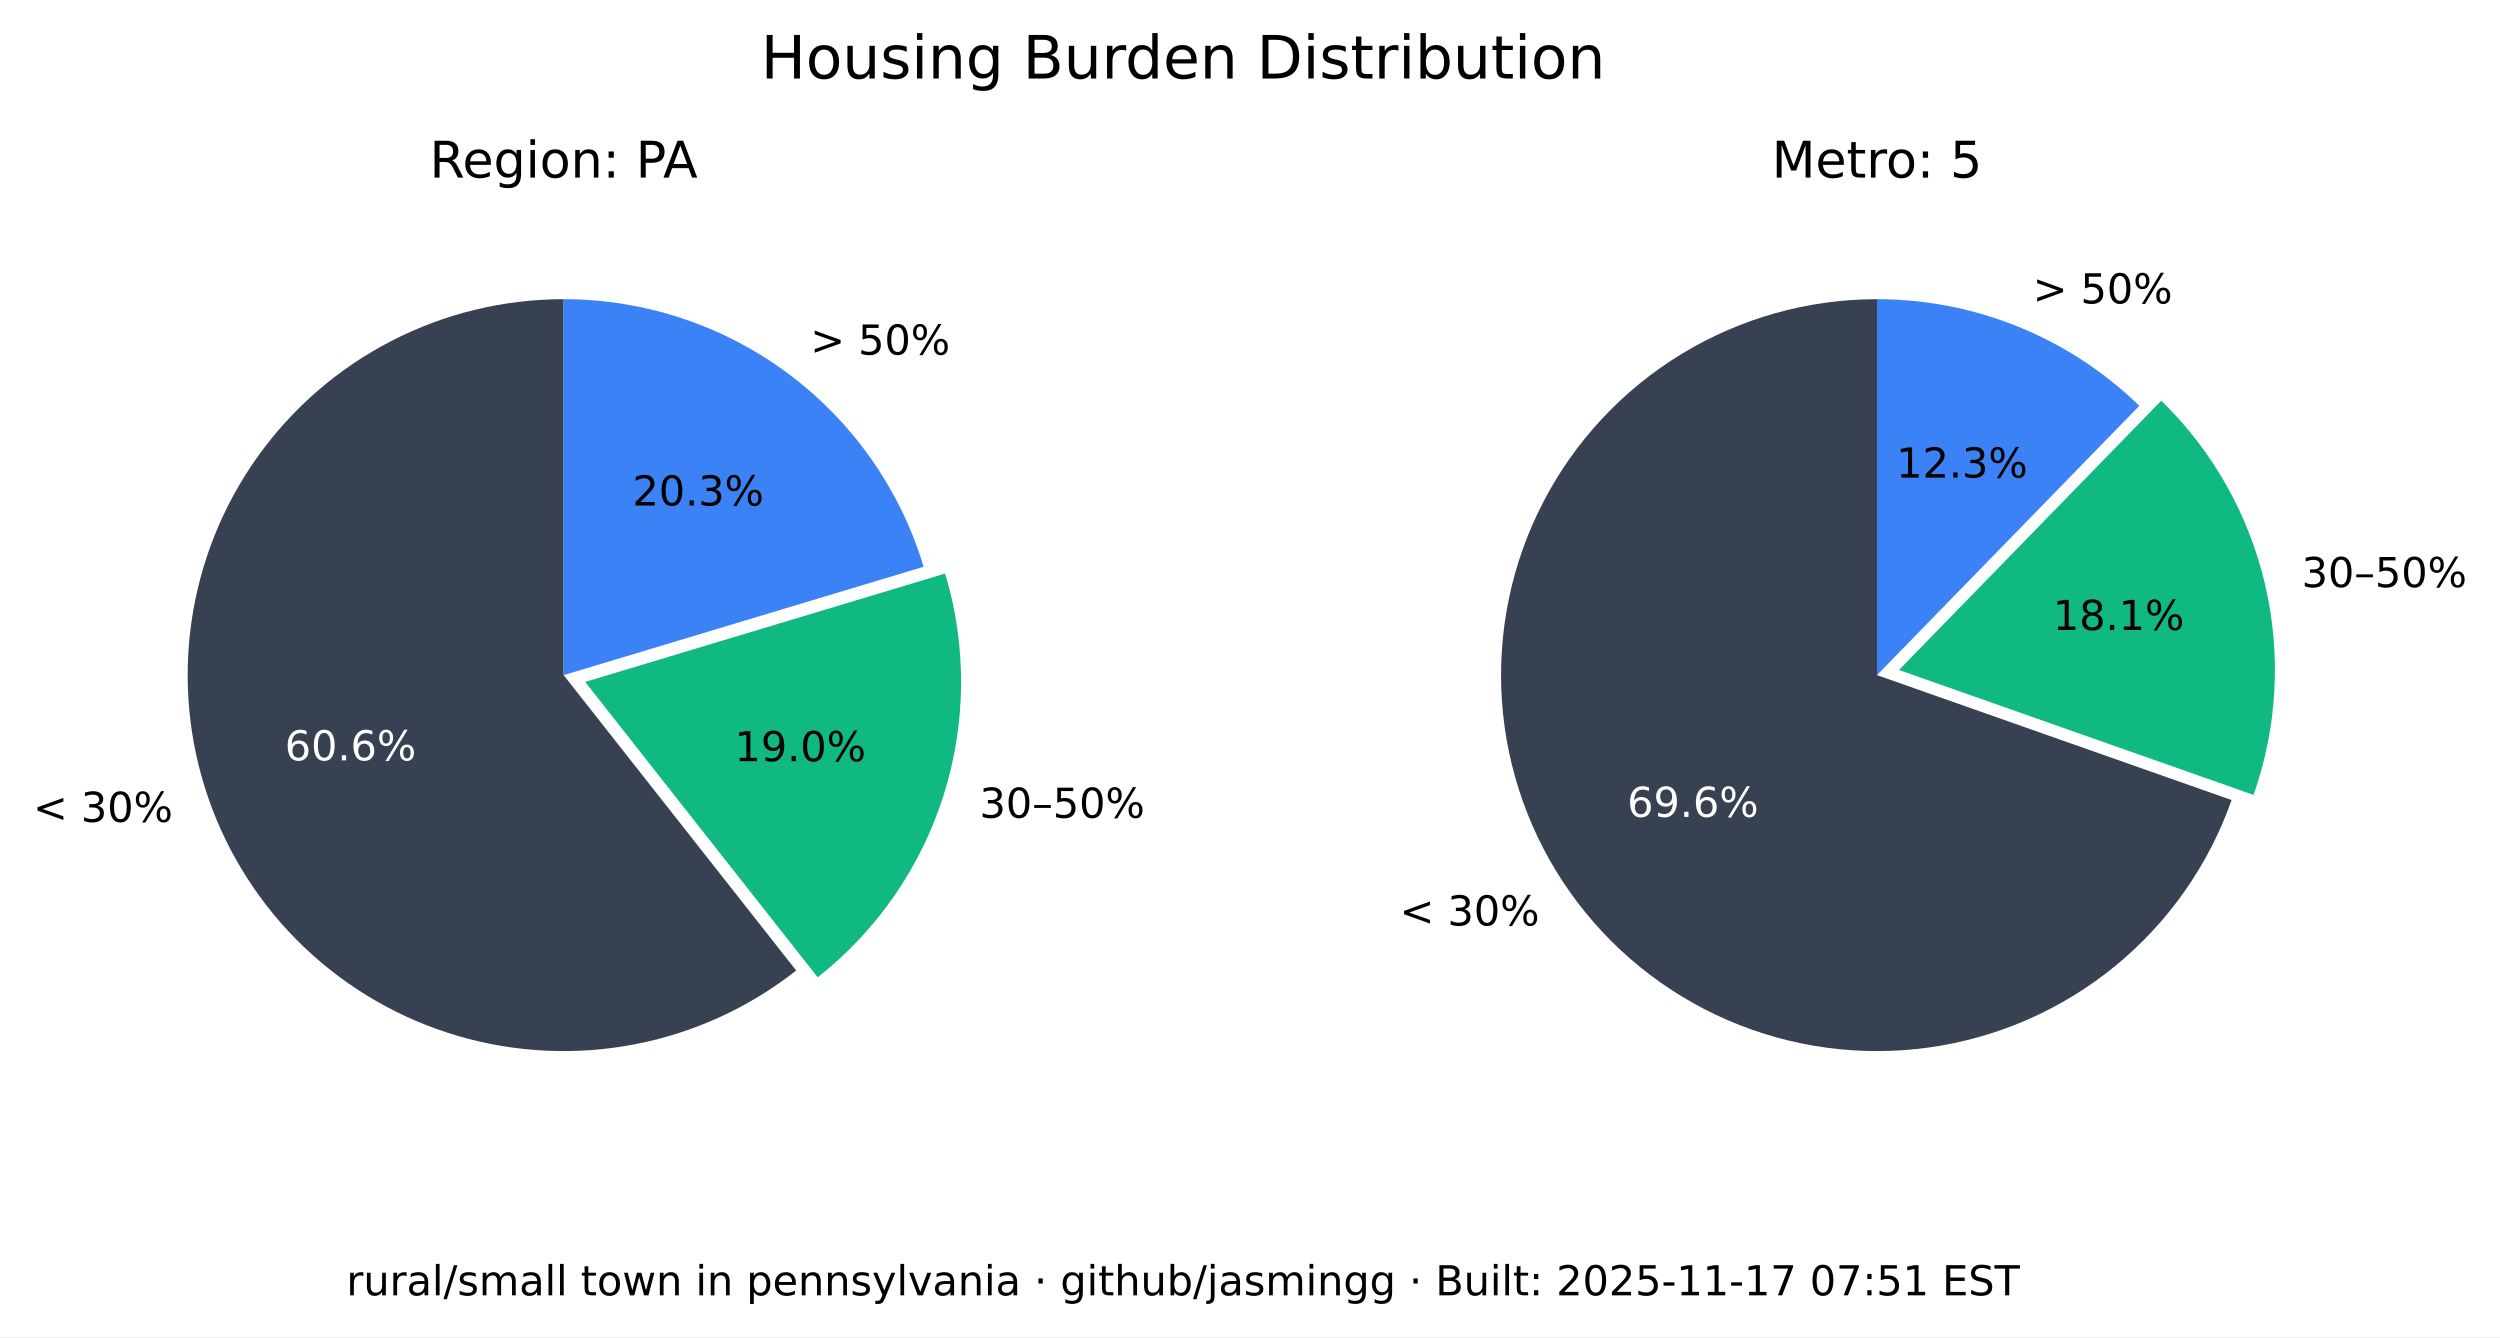
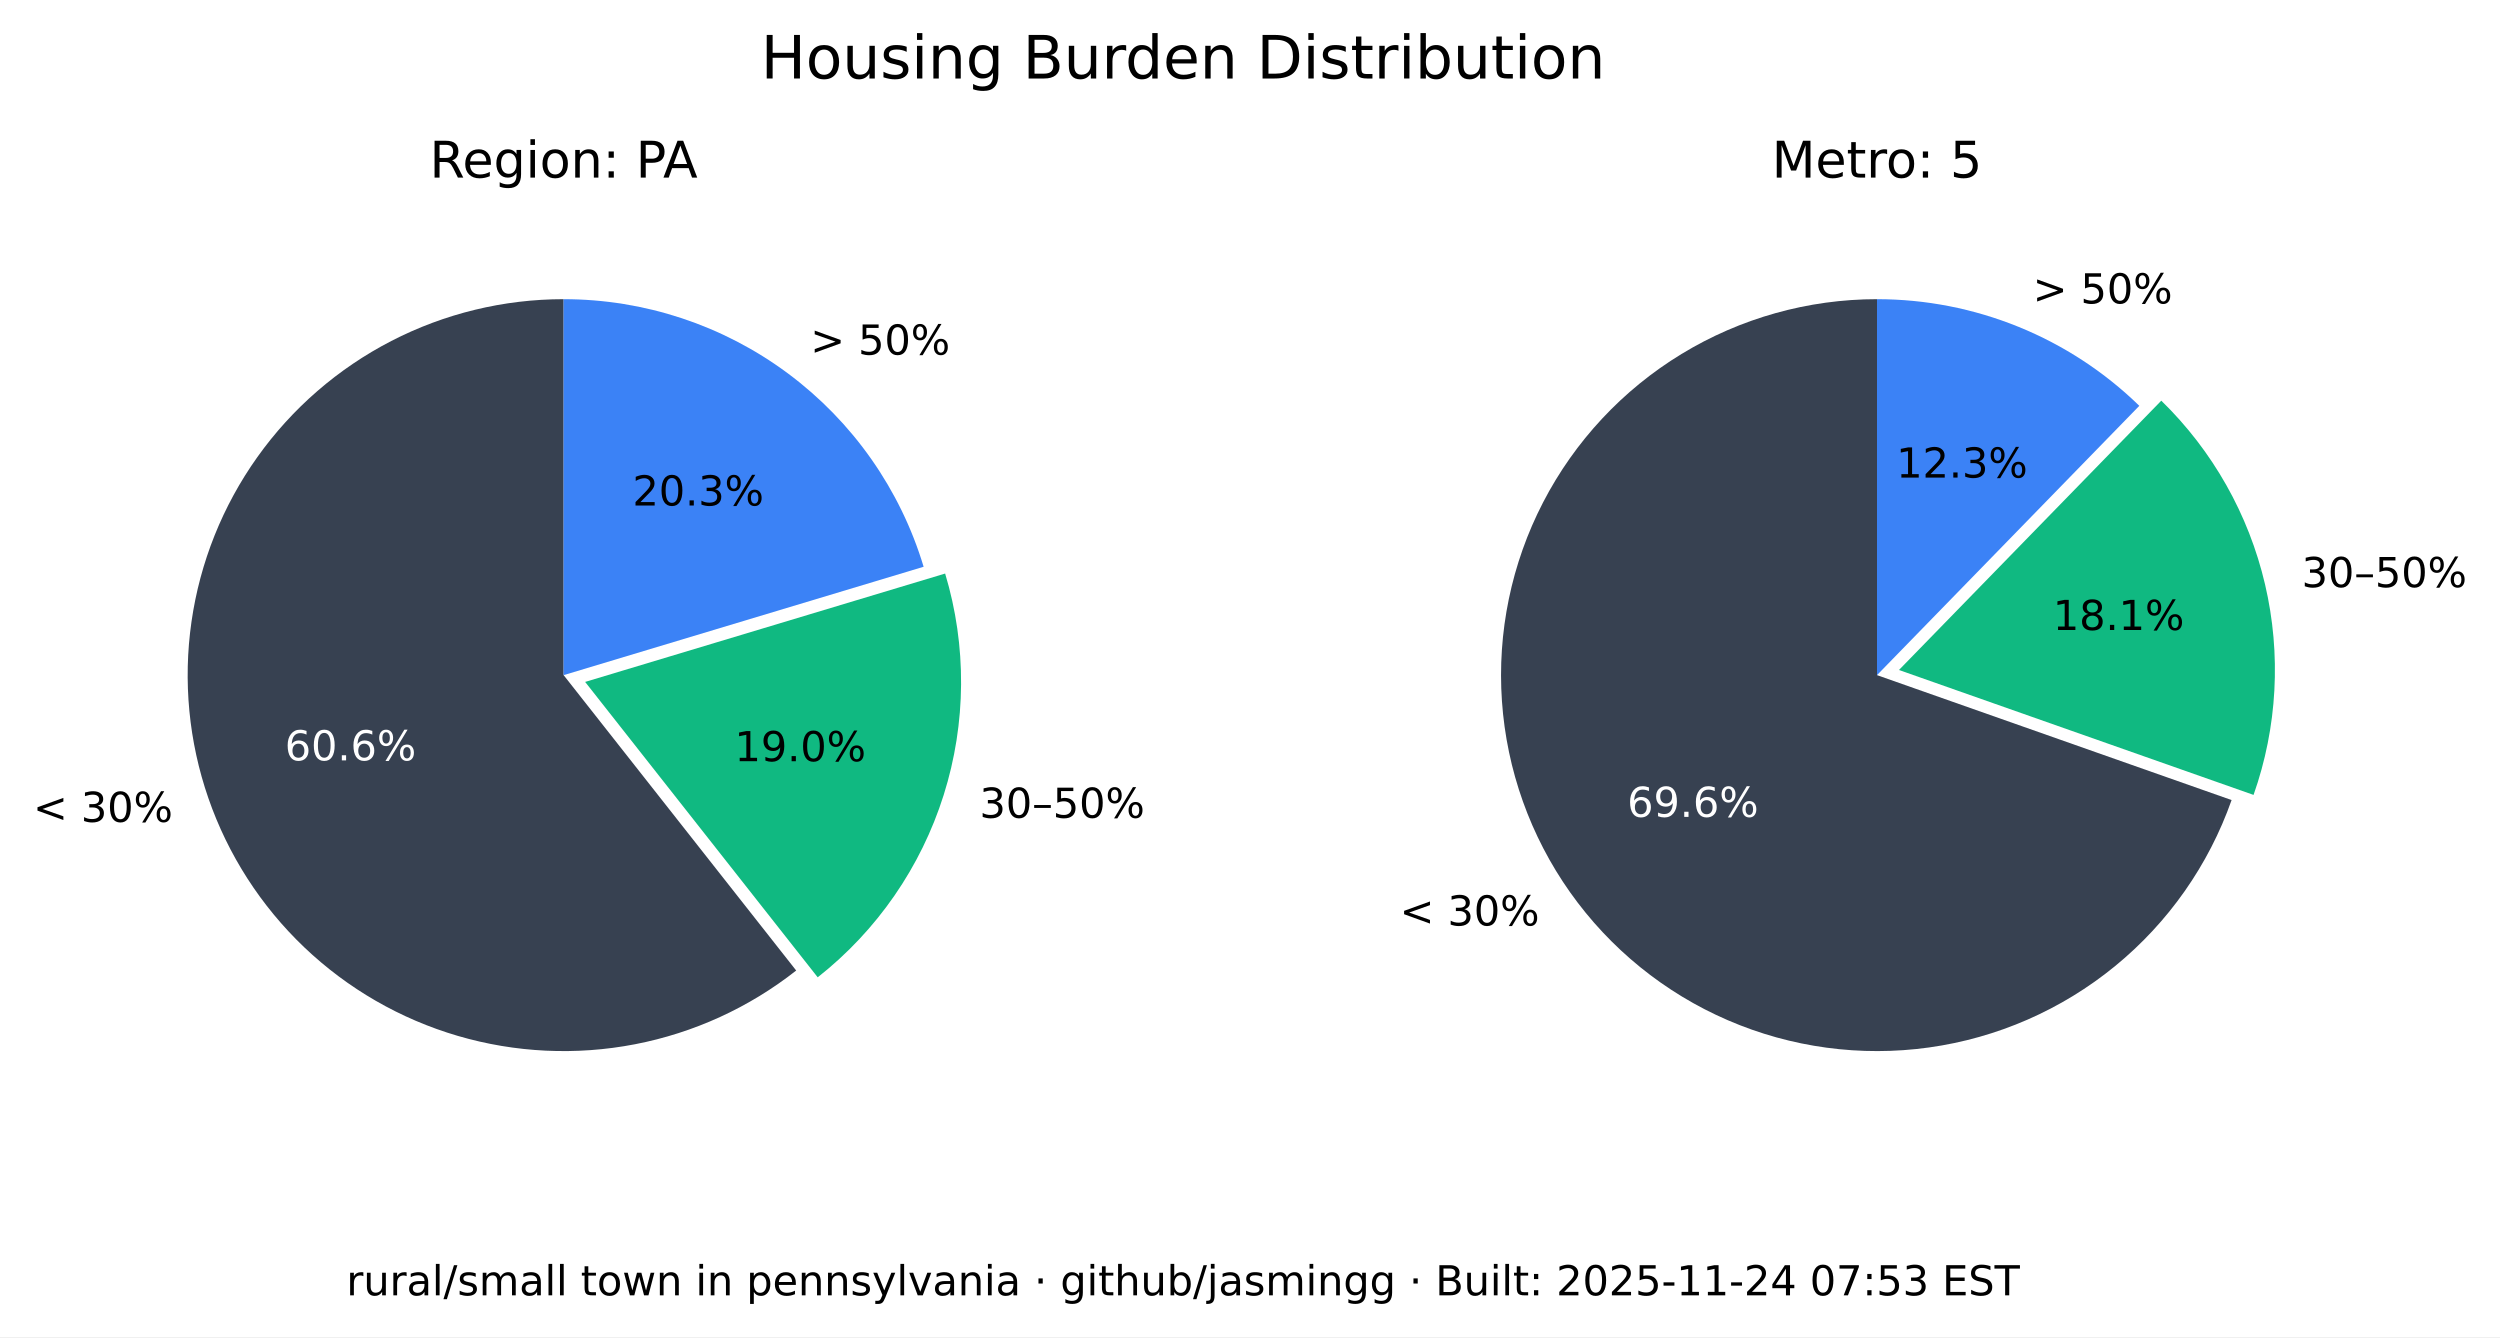
<svg xmlns="http://www.w3.org/2000/svg" xmlns:xlink="http://www.w3.org/1999/xlink" width="543.893pt" height="290.88pt" viewBox="0 0 543.893 290.88" version="1.1">
  <defs>
    <style type="text/css">*{stroke-linejoin: round; stroke-linecap: butt}</style>
  </defs>
  <g id="figure_1">
    <g id="patch_1">
      <path d="M 0 290.88  L 543.893 290.88  L 543.893 0  L 0 0  z " style="fill: #ffffff" />
    </g>
    <g id="axes_1">
      <g id="patch_2">
        <path d="M 122.62 65.088  C 109.58 65.088 96.727 68.207 85.136 74.183  C 73.546 80.159 63.551 88.822 55.988 99.445  C 48.425 110.069 43.512 122.349 41.659 135.257  C 39.805 148.165 41.066 161.331 45.335 173.653  C 49.603 185.975 56.757 197.1 66.198 206.096  C 75.639 215.091 87.096 221.7 99.61 225.369  C 112.124 229.037 125.336 229.661 138.139 227.186  C 150.943 224.712 162.971 219.211 173.217 211.144  L 122.62 146.88  z " style="fill: #374151" />
      </g>
      <g id="patch_3">
        <path d="M 177.897 212.621  C 190.804 202.459 200.356 188.64 205.3 172.974  C 210.244 157.308 210.356 140.51 205.621 124.78  L 127.3 148.357  z " style="fill: #10b981" />
      </g>
      <g id="patch_4">
        <path d="M 200.941 123.303  C 195.875 106.475 185.518 91.72 171.414 81.236  C 157.309 70.752 140.194 65.088 122.62 65.088  L 122.62 146.88  z " style="fill: #3b82f6" />
      </g>
      <g id="matplotlib.axis_1" />
      <g id="matplotlib.axis_2" />
      <g id="text_1">
        <g transform="translate(7.2 178.8141) scale(0.09 -0.09)">
          <defs>
            <path id="DejaVuSans-3c" d="M 4684 3150  L 1459 2003  L 4684 863  L 4684 294  L 678 1747  L 678 2266  L 4684 3719  L 4684 3150  z " transform="scale(0.015625)" />
            <path id="DejaVuSans-20" transform="scale(0.015625)" />
            <path id="DejaVuSans-33" d="M 2597 2516  Q 3050 2419 3304 2112  Q 3559 1806 3559 1356  Q 3559 666 3084 287  Q 2609 -91 1734 -91  Q 1441 -91 1130 -33  Q 819 25 488 141  L 488 750  Q 750 597 1062 519  Q 1375 441 1716 441  Q 2309 441 2620 675  Q 2931 909 2931 1356  Q 2931 1769 2642 2001  Q 2353 2234 1838 2234  L 1294 2234  L 1294 2753  L 1863 2753  Q 2328 2753 2575 2939  Q 2822 3125 2822 3475  Q 2822 3834 2567 4026  Q 2313 4219 1838 4219  Q 1578 4219 1281 4162  Q 984 4106 628 3988  L 628 4550  Q 988 4650 1302 4700  Q 1616 4750 1894 4750  Q 2613 4750 3031 4423  Q 3450 4097 3450 3541  Q 3450 3153 3228 2886  Q 3006 2619 2597 2516  z " transform="scale(0.015625)" />
            <path id="DejaVuSans-30" d="M 2034 4250  Q 1547 4250 1301 3770  Q 1056 3291 1056 2328  Q 1056 1369 1301 889  Q 1547 409 2034 409  Q 2525 409 2770 889  Q 3016 1369 3016 2328  Q 3016 3291 2770 3770  Q 2525 4250 2034 4250  z M 2034 4750  Q 2819 4750 3233 4129  Q 3647 3509 3647 2328  Q 3647 1150 3233 529  Q 2819 -91 2034 -91  Q 1250 -91 836 529  Q 422 1150 422 2328  Q 422 3509 836 4129  Q 1250 4750 2034 4750  z " transform="scale(0.015625)" />
            <path id="DejaVuSans-25" d="M 4653 2053  Q 4381 2053 4226 1822  Q 4072 1591 4072 1178  Q 4072 772 4226 539  Q 4381 306 4653 306  Q 4919 306 5073 539  Q 5228 772 5228 1178  Q 5228 1588 5073 1820  Q 4919 2053 4653 2053  z M 4653 2450  Q 5147 2450 5437 2106  Q 5728 1763 5728 1178  Q 5728 594 5436 251  Q 5144 -91 4653 -91  Q 4153 -91 3862 251  Q 3572 594 3572 1178  Q 3572 1766 3864 2108  Q 4156 2450 4653 2450  z M 1428 4353  Q 1159 4353 1004 4120  Q 850 3888 850 3481  Q 850 3069 1003 2837  Q 1156 2606 1428 2606  Q 1700 2606 1854 2837  Q 2009 3069 2009 3481  Q 2009 3884 1853 4118  Q 1697 4353 1428 4353  z M 4250 4750  L 4750 4750  L 1831 -91  L 1331 -91  L 4250 4750  z M 1428 4750  Q 1922 4750 2215 4408  Q 2509 4066 2509 3481  Q 2509 2891 2217 2550  Q 1925 2209 1428 2209  Q 931 2209 642 2551  Q 353 2894 353 3481  Q 353 4063 643 4406  Q 934 4750 1428 4750  z " transform="scale(0.015625)" />
          </defs>
          <use xlink:href="#DejaVuSans-3c" />
          <use xlink:href="#DejaVuSans-20" x="83.789" />
          <use xlink:href="#DejaVuSans-33" x="115.576" />
          <use xlink:href="#DejaVuSans-30" x="179.199" />
          <use xlink:href="#DejaVuSans-25" x="242.822" />
        </g>
      </g>
      <g id="text_2">
        <g style="fill: #ffffff" transform="translate(61.95368 165.4275) scale(0.09 -0.09)">
          <defs>
            <path id="DejaVuSans-36" d="M 2113 2584  Q 1688 2584 1439 2293  Q 1191 2003 1191 1497  Q 1191 994 1439 701  Q 1688 409 2113 409  Q 2538 409 2786 701  Q 3034 994 3034 1497  Q 3034 2003 2786 2293  Q 2538 2584 2113 2584  z M 3366 4563  L 3366 3988  Q 3128 4100 2886 4159  Q 2644 4219 2406 4219  Q 1781 4219 1451 3797  Q 1122 3375 1075 2522  Q 1259 2794 1537 2939  Q 1816 3084 2150 3084  Q 2853 3084 3261 2657  Q 3669 2231 3669 1497  Q 3669 778 3244 343  Q 2819 -91 2113 -91  Q 1303 -91 875 529  Q 447 1150 447 2328  Q 447 3434 972 4092  Q 1497 4750 2381 4750  Q 2619 4750 2861 4703  Q 3103 4656 3366 4563  z " transform="scale(0.015625)" />
            <path id="DejaVuSans-2e" d="M 684 794  L 1344 794  L 1344 0  L 684 0  L 684 794  z " transform="scale(0.015625)" />
          </defs>
          <use xlink:href="#DejaVuSans-36" />
          <use xlink:href="#DejaVuSans-30" x="63.623" />
          <use xlink:href="#DejaVuSans-2e" x="127.246" />
          <use xlink:href="#DejaVuSans-36" x="159.033" />
          <use xlink:href="#DejaVuSans-25" x="222.656" />
        </g>
      </g>
      <g id="text_3">
        <g transform="translate(213.0999 177.9196) scale(0.09 -0.09)">
          <defs>
            <path id="DejaVuSans-2013" d="M 313 1978  L 2888 1978  L 2888 1528  L 313 1528  L 313 1978  z " transform="scale(0.015625)" />
            <path id="DejaVuSans-35" d="M 691 4666  L 3169 4666  L 3169 4134  L 1269 4134  L 1269 2991  Q 1406 3038 1543 3061  Q 1681 3084 1819 3084  Q 2600 3084 3056 2656  Q 3513 2228 3513 1497  Q 3513 744 3044 326  Q 2575 -91 1722 -91  Q 1428 -91 1123 -41  Q 819 9 494 109  L 494 744  Q 775 591 1075 516  Q 1375 441 1709 441  Q 2250 441 2565 725  Q 2881 1009 2881 1497  Q 2881 1984 2565 2268  Q 2250 2553 1709 2553  Q 1456 2553 1204 2497  Q 953 2441 691 2322  L 691 4666  z " transform="scale(0.015625)" />
          </defs>
          <use xlink:href="#DejaVuSans-33" />
          <use xlink:href="#DejaVuSans-30" x="63.623" />
          <use xlink:href="#DejaVuSans-2013" x="127.246" />
          <use xlink:href="#DejaVuSans-35" x="177.246" />
          <use xlink:href="#DejaVuSans-30" x="240.869" />
          <use xlink:href="#DejaVuSans-25" x="304.492" />
        </g>
      </g>
      <g id="text_4">
        <g transform="translate(159.8049 165.6109) scale(0.09 -0.09)">
          <defs>
            <path id="DejaVuSans-31" d="M 794 531  L 1825 531  L 1825 4091  L 703 3866  L 703 4441  L 1819 4666  L 2450 4666  L 2450 531  L 3481 531  L 3481 0  L 794 0  L 794 531  z " transform="scale(0.015625)" />
            <path id="DejaVuSans-39" d="M 703 97  L 703 672  Q 941 559 1184 500  Q 1428 441 1663 441  Q 2288 441 2617 861  Q 2947 1281 2994 2138  Q 2813 1869 2534 1725  Q 2256 1581 1919 1581  Q 1219 1581 811 2004  Q 403 2428 403 3163  Q 403 3881 828 4315  Q 1253 4750 1959 4750  Q 2769 4750 3195 4129  Q 3622 3509 3622 2328  Q 3622 1225 3098 567  Q 2575 -91 1691 -91  Q 1453 -91 1209 -44  Q 966 3 703 97  z M 1959 2075  Q 2384 2075 2632 2365  Q 2881 2656 2881 3163  Q 2881 3666 2632 3958  Q 2384 4250 1959 4250  Q 1534 4250 1286 3958  Q 1038 3666 1038 3163  Q 1038 2656 1286 2365  Q 1534 2075 1959 2075  z " transform="scale(0.015625)" />
          </defs>
          <use xlink:href="#DejaVuSans-31" />
          <use xlink:href="#DejaVuSans-39" x="63.623" />
          <use xlink:href="#DejaVuSans-2e" x="127.246" />
          <use xlink:href="#DejaVuSans-30" x="159.033" />
          <use xlink:href="#DejaVuSans-25" x="222.656" />
        </g>
      </g>
      <g id="text_5">
        <g transform="translate(176.2929 77.15477) scale(0.09 -0.09)">
          <defs>
            <path id="DejaVuSans-3e" d="M 678 3150  L 678 3719  L 4684 2266  L 4684 1747  L 678 294  L 678 863  L 3897 2003  L 678 3150  z " transform="scale(0.015625)" />
          </defs>
          <use xlink:href="#DejaVuSans-3e" />
          <use xlink:href="#DejaVuSans-20" x="83.789" />
          <use xlink:href="#DejaVuSans-35" x="115.576" />
          <use xlink:href="#DejaVuSans-30" x="179.199" />
          <use xlink:href="#DejaVuSans-25" x="242.822" />
        </g>
      </g>
      <g id="text_6">
        <g transform="translate(137.6011 109.9769) scale(0.09 -0.09)">
          <defs>
            <path id="DejaVuSans-32" d="M 1228 531  L 3431 531  L 3431 0  L 469 0  L 469 531  Q 828 903 1448 1529  Q 2069 2156 2228 2338  Q 2531 2678 2651 2914  Q 2772 3150 2772 3378  Q 2772 3750 2511 3984  Q 2250 4219 1831 4219  Q 1534 4219 1204 4116  Q 875 4013 500 3803  L 500 4441  Q 881 4594 1212 4672  Q 1544 4750 1819 4750  Q 2544 4750 2975 4387  Q 3406 4025 3406 3419  Q 3406 3131 3298 2873  Q 3191 2616 2906 2266  Q 2828 2175 2409 1742  Q 1991 1309 1228 531  z " transform="scale(0.015625)" />
          </defs>
          <use xlink:href="#DejaVuSans-32" />
          <use xlink:href="#DejaVuSans-30" x="63.623" />
          <use xlink:href="#DejaVuSans-2e" x="127.246" />
          <use xlink:href="#DejaVuSans-33" x="159.033" />
          <use xlink:href="#DejaVuSans-25" x="222.656" />
        </g>
      </g>
      <g id="text_7">
        <g transform="translate(93.46275 38.64) scale(0.11 -0.11)">
          <defs>
            <path id="DejaVuSans-52" d="M 2841 2188  Q 3044 2119 3236 1894  Q 3428 1669 3622 1275  L 4263 0  L 3584 0  L 2988 1197  Q 2756 1666 2539 1819  Q 2322 1972 1947 1972  L 1259 1972  L 1259 0  L 628 0  L 628 4666  L 2053 4666  Q 2853 4666 3247 4331  Q 3641 3997 3641 3322  Q 3641 2881 3436 2590  Q 3231 2300 2841 2188  z M 1259 4147  L 1259 2491  L 2053 2491  Q 2509 2491 2742 2702  Q 2975 2913 2975 3322  Q 2975 3731 2742 3939  Q 2509 4147 2053 4147  L 1259 4147  z " transform="scale(0.015625)" />
            <path id="DejaVuSans-65" d="M 3597 1894  L 3597 1613  L 953 1613  Q 991 1019 1311 708  Q 1631 397 2203 397  Q 2534 397 2845 478  Q 3156 559 3463 722  L 3463 178  Q 3153 47 2828 -22  Q 2503 -91 2169 -91  Q 1331 -91 842 396  Q 353 884 353 1716  Q 353 2575 817 3079  Q 1281 3584 2069 3584  Q 2775 3584 3186 3129  Q 3597 2675 3597 1894  z M 3022 2063  Q 3016 2534 2758 2815  Q 2500 3097 2075 3097  Q 1594 3097 1305 2825  Q 1016 2553 972 2059  L 3022 2063  z " transform="scale(0.015625)" />
            <path id="DejaVuSans-67" d="M 2906 1791  Q 2906 2416 2648 2759  Q 2391 3103 1925 3103  Q 1463 3103 1205 2759  Q 947 2416 947 1791  Q 947 1169 1205 825  Q 1463 481 1925 481  Q 2391 481 2648 825  Q 2906 1169 2906 1791  z M 3481 434  Q 3481 -459 3084 -895  Q 2688 -1331 1869 -1331  Q 1566 -1331 1297 -1286  Q 1028 -1241 775 -1147  L 775 -588  Q 1028 -725 1275 -790  Q 1522 -856 1778 -856  Q 2344 -856 2625 -561  Q 2906 -266 2906 331  L 2906 616  Q 2728 306 2450 153  Q 2172 0 1784 0  Q 1141 0 747 490  Q 353 981 353 1791  Q 353 2603 747 3093  Q 1141 3584 1784 3584  Q 2172 3584 2450 3431  Q 2728 3278 2906 2969  L 2906 3500  L 3481 3500  L 3481 434  z " transform="scale(0.015625)" />
            <path id="DejaVuSans-69" d="M 603 3500  L 1178 3500  L 1178 0  L 603 0  L 603 3500  z M 603 4863  L 1178 4863  L 1178 4134  L 603 4134  L 603 4863  z " transform="scale(0.015625)" />
            <path id="DejaVuSans-6f" d="M 1959 3097  Q 1497 3097 1228 2736  Q 959 2375 959 1747  Q 959 1119 1226 758  Q 1494 397 1959 397  Q 2419 397 2687 759  Q 2956 1122 2956 1747  Q 2956 2369 2687 2733  Q 2419 3097 1959 3097  z M 1959 3584  Q 2709 3584 3137 3096  Q 3566 2609 3566 1747  Q 3566 888 3137 398  Q 2709 -91 1959 -91  Q 1206 -91 779 398  Q 353 888 353 1747  Q 353 2609 779 3096  Q 1206 3584 1959 3584  z " transform="scale(0.015625)" />
            <path id="DejaVuSans-6e" d="M 3513 2113  L 3513 0  L 2938 0  L 2938 2094  Q 2938 2591 2744 2837  Q 2550 3084 2163 3084  Q 1697 3084 1428 2787  Q 1159 2491 1159 1978  L 1159 0  L 581 0  L 581 3500  L 1159 3500  L 1159 2956  Q 1366 3272 1645 3428  Q 1925 3584 2291 3584  Q 2894 3584 3203 3211  Q 3513 2838 3513 2113  z " transform="scale(0.015625)" />
            <path id="DejaVuSans-3a" d="M 750 794  L 1409 794  L 1409 0  L 750 0  L 750 794  z M 750 3309  L 1409 3309  L 1409 2516  L 750 2516  L 750 3309  z " transform="scale(0.015625)" />
            <path id="DejaVuSans-50" d="M 1259 4147  L 1259 2394  L 2053 2394  Q 2494 2394 2734 2622  Q 2975 2850 2975 3272  Q 2975 3691 2734 3919  Q 2494 4147 2053 4147  L 1259 4147  z M 628 4666  L 2053 4666  Q 2838 4666 3239 4311  Q 3641 3956 3641 3272  Q 3641 2581 3239 2228  Q 2838 1875 2053 1875  L 1259 1875  L 1259 0  L 628 0  L 628 4666  z " transform="scale(0.015625)" />
            <path id="DejaVuSans-41" d="M 2188 4044  L 1331 1722  L 3047 1722  L 2188 4044  z M 1831 4666  L 2547 4666  L 4325 0  L 3669 0  L 3244 1197  L 1141 1197  L 716 0  L 50 0  L 1831 4666  z " transform="scale(0.015625)" />
          </defs>
          <use xlink:href="#DejaVuSans-52" />
          <use xlink:href="#DejaVuSans-65" x="64.982" />
          <use xlink:href="#DejaVuSans-67" x="126.506" />
          <use xlink:href="#DejaVuSans-69" x="189.982" />
          <use xlink:href="#DejaVuSans-6f" x="217.766" />
          <use xlink:href="#DejaVuSans-6e" x="278.947" />
          <use xlink:href="#DejaVuSans-3a" x="342.326" />
          <use xlink:href="#DejaVuSans-20" x="376.018" />
          <use xlink:href="#DejaVuSans-50" x="407.805" />
          <use xlink:href="#DejaVuSans-41" x="461.732" />
        </g>
      </g>
    </g>
    <g id="axes_2">
      <g id="patch_5">
        <path d="M 408.355 65.088  C 393.357 65.088 378.645 69.213 365.833 77.01  C 353.022 84.807 342.598 95.979 335.707 109.3  C 328.816 122.621 325.721 137.584 326.759 152.546  C 327.798 167.507 332.933 181.899 341.598 194.14  C 350.264 206.38 362.132 216.005 375.898 221.956  C 389.664 227.908 404.806 229.96 419.659 227.887  C 434.513 225.814 448.514 219.695 460.125 210.203  C 471.736 200.71 480.516 188.204 485.499 174.059  L 408.355 146.88  z " style="fill: #374151" />
      </g>
      <g id="patch_6">
        <path d="M 490.278 172.94  C 495.464 158.22 496.33 142.318 492.773 127.122  C 489.216 111.925 481.383 98.059 470.203 87.17  L 413.133 145.762  z " style="fill: #10b981" />
      </g>
      <g id="patch_7">
        <path d="M 465.424 88.288  C 457.86 80.92 448.94 75.086 439.157 71.11  C 429.375 67.133 418.915 65.088 408.355 65.088  L 408.355 146.88  z " style="fill: #3b82f6" />
      </g>
      <g id="matplotlib.axis_3" />
      <g id="matplotlib.axis_4" />
      <g id="text_8">
        <g transform="translate(304.5166 201.349) scale(0.09 -0.09)">
          <use xlink:href="#DejaVuSans-3c" />
          <use xlink:href="#DejaVuSans-20" x="83.789" />
          <use xlink:href="#DejaVuSans-33" x="115.576" />
          <use xlink:href="#DejaVuSans-30" x="179.199" />
          <use xlink:href="#DejaVuSans-25" x="242.822" />
        </g>
      </g>
      <g id="text_9">
        <g style="fill: #ffffff" transform="translate(354.0057 177.7192) scale(0.09 -0.09)">
          <use xlink:href="#DejaVuSans-36" />
          <use xlink:href="#DejaVuSans-39" x="63.623" />
          <use xlink:href="#DejaVuSans-2e" x="127.246" />
          <use xlink:href="#DejaVuSans-36" x="159.033" />
          <use xlink:href="#DejaVuSans-25" x="222.656" />
        </g>
      </g>
      <g id="text_10">
        <g transform="translate(500.737 127.741) scale(0.09 -0.09)">
          <use xlink:href="#DejaVuSans-33" />
          <use xlink:href="#DejaVuSans-30" x="63.623" />
          <use xlink:href="#DejaVuSans-2013" x="127.246" />
          <use xlink:href="#DejaVuSans-35" x="177.246" />
          <use xlink:href="#DejaVuSans-30" x="240.869" />
          <use xlink:href="#DejaVuSans-25" x="304.492" />
        </g>
      </g>
      <g id="text_11">
        <g transform="translate(446.6219 137.061) scale(0.09 -0.09)">
          <defs>
            <path id="DejaVuSans-38" d="M 2034 2216  Q 1584 2216 1326 1975  Q 1069 1734 1069 1313  Q 1069 891 1326 650  Q 1584 409 2034 409  Q 2484 409 2743 651  Q 3003 894 3003 1313  Q 3003 1734 2745 1975  Q 2488 2216 2034 2216  z M 1403 2484  Q 997 2584 770 2862  Q 544 3141 544 3541  Q 544 4100 942 4425  Q 1341 4750 2034 4750  Q 2731 4750 3128 4425  Q 3525 4100 3525 3541  Q 3525 3141 3298 2862  Q 3072 2584 2669 2484  Q 3125 2378 3379 2068  Q 3634 1759 3634 1313  Q 3634 634 3220 271  Q 2806 -91 2034 -91  Q 1263 -91 848 271  Q 434 634 434 1313  Q 434 1759 690 2068  Q 947 2378 1403 2484  z M 1172 3481  Q 1172 3119 1398 2916  Q 1625 2713 2034 2713  Q 2441 2713 2670 2916  Q 2900 3119 2900 3481  Q 2900 3844 2670 4047  Q 2441 4250 2034 4250  Q 1625 4250 1398 4047  Q 1172 3844 1172 3481  z " transform="scale(0.015625)" />
          </defs>
          <use xlink:href="#DejaVuSans-31" />
          <use xlink:href="#DejaVuSans-38" x="63.623" />
          <use xlink:href="#DejaVuSans-2e" x="127.246" />
          <use xlink:href="#DejaVuSans-31" x="159.033" />
          <use xlink:href="#DejaVuSans-25" x="222.656" />
        </g>
      </g>
      <g id="text_12">
        <g transform="translate(442.2376 66.01607) scale(0.09 -0.09)">
          <use xlink:href="#DejaVuSans-3e" />
          <use xlink:href="#DejaVuSans-20" x="83.789" />
          <use xlink:href="#DejaVuSans-35" x="115.576" />
          <use xlink:href="#DejaVuSans-30" x="179.199" />
          <use xlink:href="#DejaVuSans-25" x="242.822" />
        </g>
      </g>
      <g id="text_13">
        <g transform="translate(412.5412 103.9012) scale(0.09 -0.09)">
          <use xlink:href="#DejaVuSans-31" />
          <use xlink:href="#DejaVuSans-32" x="63.623" />
          <use xlink:href="#DejaVuSans-2e" x="127.246" />
          <use xlink:href="#DejaVuSans-33" x="159.033" />
          <use xlink:href="#DejaVuSans-25" x="222.656" />
        </g>
      </g>
      <g id="text_14">
        <g transform="translate(385.4664 38.64) scale(0.11 -0.11)">
          <defs>
            <path id="DejaVuSans-4d" d="M 628 4666  L 1569 4666  L 2759 1491  L 3956 4666  L 4897 4666  L 4897 0  L 4281 0  L 4281 4097  L 3078 897  L 2444 897  L 1241 4097  L 1241 0  L 628 0  L 628 4666  z " transform="scale(0.015625)" />
            <path id="DejaVuSans-74" d="M 1172 4494  L 1172 3500  L 2356 3500  L 2356 3053  L 1172 3053  L 1172 1153  Q 1172 725 1289 603  Q 1406 481 1766 481  L 2356 481  L 2356 0  L 1766 0  Q 1100 0 847 248  Q 594 497 594 1153  L 594 3053  L 172 3053  L 172 3500  L 594 3500  L 594 4494  L 1172 4494  z " transform="scale(0.015625)" />
            <path id="DejaVuSans-72" d="M 2631 2963  Q 2534 3019 2420 3045  Q 2306 3072 2169 3072  Q 1681 3072 1420 2755  Q 1159 2438 1159 1844  L 1159 0  L 581 0  L 581 3500  L 1159 3500  L 1159 2956  Q 1341 3275 1631 3429  Q 1922 3584 2338 3584  Q 2397 3584 2469 3576  Q 2541 3569 2628 3553  L 2631 2963  z " transform="scale(0.015625)" />
          </defs>
          <use xlink:href="#DejaVuSans-4d" />
          <use xlink:href="#DejaVuSans-65" x="86.279" />
          <use xlink:href="#DejaVuSans-74" x="147.803" />
          <use xlink:href="#DejaVuSans-72" x="187.012" />
          <use xlink:href="#DejaVuSans-6f" x="225.875" />
          <use xlink:href="#DejaVuSans-3a" x="287.057" />
          <use xlink:href="#DejaVuSans-20" x="320.748" />
          <use xlink:href="#DejaVuSans-35" x="352.535" />
        </g>
      </g>
    </g>
    <g id="text_15">
      <g transform="translate(165.5316 17.07797) scale(0.13 -0.13)">
        <defs>
          <path id="DejaVuSans-48" d="M 628 4666  L 1259 4666  L 1259 2753  L 3553 2753  L 3553 4666  L 4184 4666  L 4184 0  L 3553 0  L 3553 2222  L 1259 2222  L 1259 0  L 628 0  L 628 4666  z " transform="scale(0.015625)" />
          <path id="DejaVuSans-75" d="M 544 1381  L 544 3500  L 1119 3500  L 1119 1403  Q 1119 906 1312 657  Q 1506 409 1894 409  Q 2359 409 2629 706  Q 2900 1003 2900 1516  L 2900 3500  L 3475 3500  L 3475 0  L 2900 0  L 2900 538  Q 2691 219 2414 64  Q 2138 -91 1772 -91  Q 1169 -91 856 284  Q 544 659 544 1381  z M 1991 3584  L 1991 3584  z " transform="scale(0.015625)" />
          <path id="DejaVuSans-73" d="M 2834 3397  L 2834 2853  Q 2591 2978 2328 3040  Q 2066 3103 1784 3103  Q 1356 3103 1142 2972  Q 928 2841 928 2578  Q 928 2378 1081 2264  Q 1234 2150 1697 2047  L 1894 2003  Q 2506 1872 2764 1633  Q 3022 1394 3022 966  Q 3022 478 2636 193  Q 2250 -91 1575 -91  Q 1294 -91 989 -36  Q 684 19 347 128  L 347 722  Q 666 556 975 473  Q 1284 391 1588 391  Q 1994 391 2212 530  Q 2431 669 2431 922  Q 2431 1156 2273 1281  Q 2116 1406 1581 1522  L 1381 1569  Q 847 1681 609 1914  Q 372 2147 372 2553  Q 372 3047 722 3315  Q 1072 3584 1716 3584  Q 2034 3584 2315 3537  Q 2597 3491 2834 3397  z " transform="scale(0.015625)" />
          <path id="DejaVuSans-42" d="M 1259 2228  L 1259 519  L 2272 519  Q 2781 519 3026 730  Q 3272 941 3272 1375  Q 3272 1813 3026 2020  Q 2781 2228 2272 2228  L 1259 2228  z M 1259 4147  L 1259 2741  L 2194 2741  Q 2656 2741 2882 2914  Q 3109 3088 3109 3444  Q 3109 3797 2882 3972  Q 2656 4147 2194 4147  L 1259 4147  z M 628 4666  L 2241 4666  Q 2963 4666 3353 4366  Q 3744 4066 3744 3513  Q 3744 3084 3544 2831  Q 3344 2578 2956 2516  Q 3422 2416 3680 2098  Q 3938 1781 3938 1306  Q 3938 681 3513 340  Q 3088 0 2303 0  L 628 0  L 628 4666  z " transform="scale(0.015625)" />
          <path id="DejaVuSans-64" d="M 2906 2969  L 2906 4863  L 3481 4863  L 3481 0  L 2906 0  L 2906 525  Q 2725 213 2448 61  Q 2172 -91 1784 -91  Q 1150 -91 751 415  Q 353 922 353 1747  Q 353 2572 751 3078  Q 1150 3584 1784 3584  Q 2172 3584 2448 3432  Q 2725 3281 2906 2969  z M 947 1747  Q 947 1113 1208 752  Q 1469 391 1925 391  Q 2381 391 2643 752  Q 2906 1113 2906 1747  Q 2906 2381 2643 2742  Q 2381 3103 1925 3103  Q 1469 3103 1208 2742  Q 947 2381 947 1747  z " transform="scale(0.015625)" />
          <path id="DejaVuSans-44" d="M 1259 4147  L 1259 519  L 2022 519  Q 2988 519 3436 956  Q 3884 1394 3884 2338  Q 3884 3275 3436 3711  Q 2988 4147 2022 4147  L 1259 4147  z M 628 4666  L 1925 4666  Q 3281 4666 3915 4102  Q 4550 3538 4550 2338  Q 4550 1131 3912 565  Q 3275 0 1925 0  L 628 0  L 628 4666  z " transform="scale(0.015625)" />
          <path id="DejaVuSans-62" d="M 3116 1747  Q 3116 2381 2855 2742  Q 2594 3103 2138 3103  Q 1681 3103 1420 2742  Q 1159 2381 1159 1747  Q 1159 1113 1420 752  Q 1681 391 2138 391  Q 2594 391 2855 752  Q 3116 1113 3116 1747  z M 1159 2969  Q 1341 3281 1617 3432  Q 1894 3584 2278 3584  Q 2916 3584 3314 3078  Q 3713 2572 3713 1747  Q 3713 922 3314 415  Q 2916 -91 2278 -91  Q 1894 -91 1617 61  Q 1341 213 1159 525  L 1159 0  L 581 0  L 581 4863  L 1159 4863  L 1159 2969  z " transform="scale(0.015625)" />
        </defs>
        <use xlink:href="#DejaVuSans-48" />
        <use xlink:href="#DejaVuSans-6f" x="75.195" />
        <use xlink:href="#DejaVuSans-75" x="136.377" />
        <use xlink:href="#DejaVuSans-73" x="199.756" />
        <use xlink:href="#DejaVuSans-69" x="251.855" />
        <use xlink:href="#DejaVuSans-6e" x="279.639" />
        <use xlink:href="#DejaVuSans-67" x="343.018" />
        <use xlink:href="#DejaVuSans-20" x="406.494" />
        <use xlink:href="#DejaVuSans-42" x="438.281" />
        <use xlink:href="#DejaVuSans-75" x="506.885" />
        <use xlink:href="#DejaVuSans-72" x="570.264" />
        <use xlink:href="#DejaVuSans-64" x="609.627" />
        <use xlink:href="#DejaVuSans-65" x="673.104" />
        <use xlink:href="#DejaVuSans-6e" x="734.627" />
        <use xlink:href="#DejaVuSans-20" x="798.006" />
        <use xlink:href="#DejaVuSans-44" x="829.793" />
        <use xlink:href="#DejaVuSans-69" x="906.795" />
        <use xlink:href="#DejaVuSans-73" x="934.578" />
        <use xlink:href="#DejaVuSans-74" x="986.678" />
        <use xlink:href="#DejaVuSans-72" x="1025.887" />
        <use xlink:href="#DejaVuSans-69" x="1067" />
        <use xlink:href="#DejaVuSans-62" x="1094.783" />
        <use xlink:href="#DejaVuSans-75" x="1158.26" />
        <use xlink:href="#DejaVuSans-74" x="1221.639" />
        <use xlink:href="#DejaVuSans-69" x="1260.848" />
        <use xlink:href="#DejaVuSans-6f" x="1288.631" />
        <use xlink:href="#DejaVuSans-6e" x="1349.812" />
      </g>
    </g>
    <g id="text_16">
      <g transform="translate(75.3578 281.8083) scale(0.09 -0.09)">
        <defs>
          <path id="DejaVuSans-61" d="M 2194 1759  Q 1497 1759 1228 1600  Q 959 1441 959 1056  Q 959 750 1161 570  Q 1363 391 1709 391  Q 2188 391 2477 730  Q 2766 1069 2766 1631  L 2766 1759  L 2194 1759  z M 3341 1997  L 3341 0  L 2766 0  L 2766 531  Q 2569 213 2275 61  Q 1981 -91 1556 -91  Q 1019 -91 701 211  Q 384 513 384 1019  Q 384 1609 779 1909  Q 1175 2209 1959 2209  L 2766 2209  L 2766 2266  Q 2766 2663 2505 2880  Q 2244 3097 1772 3097  Q 1472 3097 1187 3025  Q 903 2953 641 2809  L 641 3341  Q 956 3463 1253 3523  Q 1550 3584 1831 3584  Q 2591 3584 2966 3190  Q 3341 2797 3341 1997  z " transform="scale(0.015625)" />
          <path id="DejaVuSans-6c" d="M 603 4863  L 1178 4863  L 1178 0  L 603 0  L 603 4863  z " transform="scale(0.015625)" />
          <path id="DejaVuSans-2f" d="M 1625 4666  L 2156 4666  L 531 -594  L 0 -594  L 1625 4666  z " transform="scale(0.015625)" />
          <path id="DejaVuSans-6d" d="M 3328 2828  Q 3544 3216 3844 3400  Q 4144 3584 4550 3584  Q 5097 3584 5394 3201  Q 5691 2819 5691 2113  L 5691 0  L 5113 0  L 5113 2094  Q 5113 2597 4934 2840  Q 4756 3084 4391 3084  Q 3944 3084 3684 2787  Q 3425 2491 3425 1978  L 3425 0  L 2847 0  L 2847 2094  Q 2847 2600 2669 2842  Q 2491 3084 2119 3084  Q 1678 3084 1418 2786  Q 1159 2488 1159 1978  L 1159 0  L 581 0  L 581 3500  L 1159 3500  L 1159 2956  Q 1356 3278 1631 3431  Q 1906 3584 2284 3584  Q 2666 3584 2933 3390  Q 3200 3197 3328 2828  z " transform="scale(0.015625)" />
          <path id="DejaVuSans-77" d="M 269 3500  L 844 3500  L 1563 769  L 2278 3500  L 2956 3500  L 3675 769  L 4391 3500  L 4966 3500  L 4050 0  L 3372 0  L 2619 2869  L 1863 0  L 1184 0  L 269 3500  z " transform="scale(0.015625)" />
          <path id="DejaVuSans-70" d="M 1159 525  L 1159 -1331  L 581 -1331  L 581 3500  L 1159 3500  L 1159 2969  Q 1341 3281 1617 3432  Q 1894 3584 2278 3584  Q 2916 3584 3314 3078  Q 3713 2572 3713 1747  Q 3713 922 3314 415  Q 2916 -91 2278 -91  Q 1894 -91 1617 61  Q 1341 213 1159 525  z M 3116 1747  Q 3116 2381 2855 2742  Q 2594 3103 2138 3103  Q 1681 3103 1420 2742  Q 1159 2381 1159 1747  Q 1159 1113 1420 752  Q 1681 391 2138 391  Q 2594 391 2855 752  Q 3116 1113 3116 1747  z " transform="scale(0.015625)" />
          <path id="DejaVuSans-79" d="M 2059 -325  Q 1816 -950 1584 -1140  Q 1353 -1331 966 -1331  L 506 -1331  L 506 -850  L 844 -850  Q 1081 -850 1212 -737  Q 1344 -625 1503 -206  L 1606 56  L 191 3500  L 800 3500  L 1894 763  L 2988 3500  L 3597 3500  L 2059 -325  z " transform="scale(0.015625)" />
          <path id="DejaVuSans-76" d="M 191 3500  L 800 3500  L 1894 563  L 2988 3500  L 3597 3500  L 2284 0  L 1503 0  L 191 3500  z " transform="scale(0.015625)" />
          <path id="DejaVuSans-b7" d="M 684 2619  L 1344 2619  L 1344 1825  L 684 1825  L 684 2619  z " transform="scale(0.015625)" />
          <path id="DejaVuSans-68" d="M 3513 2113  L 3513 0  L 2938 0  L 2938 2094  Q 2938 2591 2744 2837  Q 2550 3084 2163 3084  Q 1697 3084 1428 2787  Q 1159 2491 1159 1978  L 1159 0  L 581 0  L 581 4863  L 1159 4863  L 1159 2956  Q 1366 3272 1645 3428  Q 1925 3584 2291 3584  Q 2894 3584 3203 3211  Q 3513 2838 3513 2113  z " transform="scale(0.015625)" />
          <path id="DejaVuSans-6a" d="M 603 3500  L 1178 3500  L 1178 -63  Q 1178 -731 923 -1031  Q 669 -1331 103 -1331  L -116 -1331  L -116 -844  L 38 -844  Q 366 -844 484 -692  Q 603 -541 603 -63  L 603 3500  z M 603 4863  L 1178 4863  L 1178 4134  L 603 4134  L 603 4863  z " transform="scale(0.015625)" />
          <path id="DejaVuSans-2d" d="M 313 2009  L 1997 2009  L 1997 1497  L 313 1497  L 313 2009  z " transform="scale(0.015625)" />
+           <path id="DejaVuSans-34" d="M 2419 4116  L 825 1625  L 2419 1625  L 2419 4116  z M 2253 4666  L 3047 4666  L 3047 1625  L 3713 1625  L 3713 1100  L 3047 1100  L 3047 0  L 2419 0  L 2419 1100  L 313 1100  L 313 1709  L 2253 4666  z " transform="scale(0.015625)" />
          <path id="DejaVuSans-37" d="M 525 4666  L 3525 4666  L 3525 4397  L 1831 0  L 1172 0  L 2766 4134  L 525 4134  L 525 4666  z " transform="scale(0.015625)" />
          <path id="DejaVuSans-45" d="M 628 4666  L 3578 4666  L 3578 4134  L 1259 4134  L 1259 2753  L 3481 2753  L 3481 2222  L 1259 2222  L 1259 531  L 3634 531  L 3634 0  L 628 0  L 628 4666  z " transform="scale(0.015625)" />
          <path id="DejaVuSans-53" d="M 3425 4513  L 3425 3897  Q 3066 4069 2747 4153  Q 2428 4238 2131 4238  Q 1616 4238 1336 4038  Q 1056 3838 1056 3469  Q 1056 3159 1242 3001  Q 1428 2844 1947 2747  L 2328 2669  Q 3034 2534 3370 2195  Q 3706 1856 3706 1288  Q 3706 609 3251 259  Q 2797 -91 1919 -91  Q 1588 -91 1214 -16  Q 841 59 441 206  L 441 856  Q 825 641 1194 531  Q 1563 422 1919 422  Q 2459 422 2753 634  Q 3047 847 3047 1241  Q 3047 1584 2836 1778  Q 2625 1972 2144 2069  L 1759 2144  Q 1053 2284 737 2584  Q 422 2884 422 3419  Q 422 4038 858 4394  Q 1294 4750 2059 4750  Q 2388 4750 2728 4690  Q 3069 4631 3425 4513  z " transform="scale(0.015625)" />
          <path id="DejaVuSans-54" d="M -19 4666  L 3928 4666  L 3928 4134  L 2272 4134  L 2272 0  L 1638 0  L 1638 4134  L -19 4134  L -19 4666  z " transform="scale(0.015625)" />
        </defs>
        <use xlink:href="#DejaVuSans-72" />
        <use xlink:href="#DejaVuSans-75" x="41.113" />
        <use xlink:href="#DejaVuSans-72" x="104.492" />
        <use xlink:href="#DejaVuSans-61" x="145.605" />
        <use xlink:href="#DejaVuSans-6c" x="206.885" />
        <use xlink:href="#DejaVuSans-2f" x="234.668" />
        <use xlink:href="#DejaVuSans-73" x="268.359" />
        <use xlink:href="#DejaVuSans-6d" x="320.459" />
        <use xlink:href="#DejaVuSans-61" x="417.871" />
        <use xlink:href="#DejaVuSans-6c" x="479.15" />
        <use xlink:href="#DejaVuSans-6c" x="506.934" />
        <use xlink:href="#DejaVuSans-20" x="534.717" />
        <use xlink:href="#DejaVuSans-74" x="566.504" />
        <use xlink:href="#DejaVuSans-6f" x="605.713" />
        <use xlink:href="#DejaVuSans-77" x="666.895" />
        <use xlink:href="#DejaVuSans-6e" x="748.682" />
        <use xlink:href="#DejaVuSans-20" x="812.061" />
        <use xlink:href="#DejaVuSans-69" x="843.848" />
        <use xlink:href="#DejaVuSans-6e" x="871.631" />
        <use xlink:href="#DejaVuSans-20" x="935.01" />
        <use xlink:href="#DejaVuSans-70" x="966.797" />
        <use xlink:href="#DejaVuSans-65" x="1030.273" />
        <use xlink:href="#DejaVuSans-6e" x="1091.797" />
        <use xlink:href="#DejaVuSans-6e" x="1155.176" />
        <use xlink:href="#DejaVuSans-73" x="1218.555" />
        <use xlink:href="#DejaVuSans-79" x="1270.654" />
        <use xlink:href="#DejaVuSans-6c" x="1329.834" />
        <use xlink:href="#DejaVuSans-76" x="1357.617" />
        <use xlink:href="#DejaVuSans-61" x="1416.797" />
        <use xlink:href="#DejaVuSans-6e" x="1478.076" />
        <use xlink:href="#DejaVuSans-69" x="1541.455" />
        <use xlink:href="#DejaVuSans-61" x="1569.238" />
        <use xlink:href="#DejaVuSans-20" x="1630.518" />
        <use xlink:href="#DejaVuSans-b7" x="1662.305" />
        <use xlink:href="#DejaVuSans-20" x="1694.092" />
        <use xlink:href="#DejaVuSans-67" x="1725.879" />
        <use xlink:href="#DejaVuSans-69" x="1789.355" />
        <use xlink:href="#DejaVuSans-74" x="1817.139" />
        <use xlink:href="#DejaVuSans-68" x="1856.348" />
        <use xlink:href="#DejaVuSans-75" x="1919.727" />
        <use xlink:href="#DejaVuSans-62" x="1983.105" />
        <use xlink:href="#DejaVuSans-2f" x="2046.582" />
        <use xlink:href="#DejaVuSans-6a" x="2080.273" />
        <use xlink:href="#DejaVuSans-61" x="2108.057" />
        <use xlink:href="#DejaVuSans-73" x="2169.336" />
        <use xlink:href="#DejaVuSans-6d" x="2221.436" />
        <use xlink:href="#DejaVuSans-69" x="2318.848" />
        <use xlink:href="#DejaVuSans-6e" x="2346.631" />
        <use xlink:href="#DejaVuSans-67" x="2410.01" />
        <use xlink:href="#DejaVuSans-67" x="2473.486" />
        <use xlink:href="#DejaVuSans-20" x="2536.963" />
        <use xlink:href="#DejaVuSans-b7" x="2568.75" />
        <use xlink:href="#DejaVuSans-20" x="2600.537" />
        <use xlink:href="#DejaVuSans-42" x="2632.324" />
        <use xlink:href="#DejaVuSans-75" x="2700.928" />
        <use xlink:href="#DejaVuSans-69" x="2764.307" />
        <use xlink:href="#DejaVuSans-6c" x="2792.09" />
        <use xlink:href="#DejaVuSans-74" x="2819.873" />
        <use xlink:href="#DejaVuSans-3a" x="2859.082" />
        <use xlink:href="#DejaVuSans-20" x="2892.773" />
        <use xlink:href="#DejaVuSans-32" x="2924.561" />
        <use xlink:href="#DejaVuSans-30" x="2988.184" />
        <use xlink:href="#DejaVuSans-32" x="3051.807" />
        <use xlink:href="#DejaVuSans-35" x="3115.43" />
        <use xlink:href="#DejaVuSans-2d" x="3179.053" />
        <use xlink:href="#DejaVuSans-31" x="3215.137" />
        <use xlink:href="#DejaVuSans-31" x="3278.76" />
        <use xlink:href="#DejaVuSans-2d" x="3342.383" />
-         <use xlink:href="#DejaVuSans-31" x="3378.467" />
-         <use xlink:href="#DejaVuSans-37" x="3442.09" />
+         <use xlink:href="#DejaVuSans-32" x="3378.467" />
+         <use xlink:href="#DejaVuSans-34" x="3442.09" />
        <use xlink:href="#DejaVuSans-20" x="3505.713" />
        <use xlink:href="#DejaVuSans-30" x="3537.5" />
        <use xlink:href="#DejaVuSans-37" x="3601.123" />
        <use xlink:href="#DejaVuSans-3a" x="3664.746" />
        <use xlink:href="#DejaVuSans-35" x="3698.438" />
-         <use xlink:href="#DejaVuSans-31" x="3762.061" />
+         <use xlink:href="#DejaVuSans-33" x="3762.061" />
        <use xlink:href="#DejaVuSans-20" x="3825.684" />
        <use xlink:href="#DejaVuSans-45" x="3857.471" />
        <use xlink:href="#DejaVuSans-53" x="3920.654" />
        <use xlink:href="#DejaVuSans-54" x="3984.131" />
      </g>
    </g>
  </g>
</svg>
